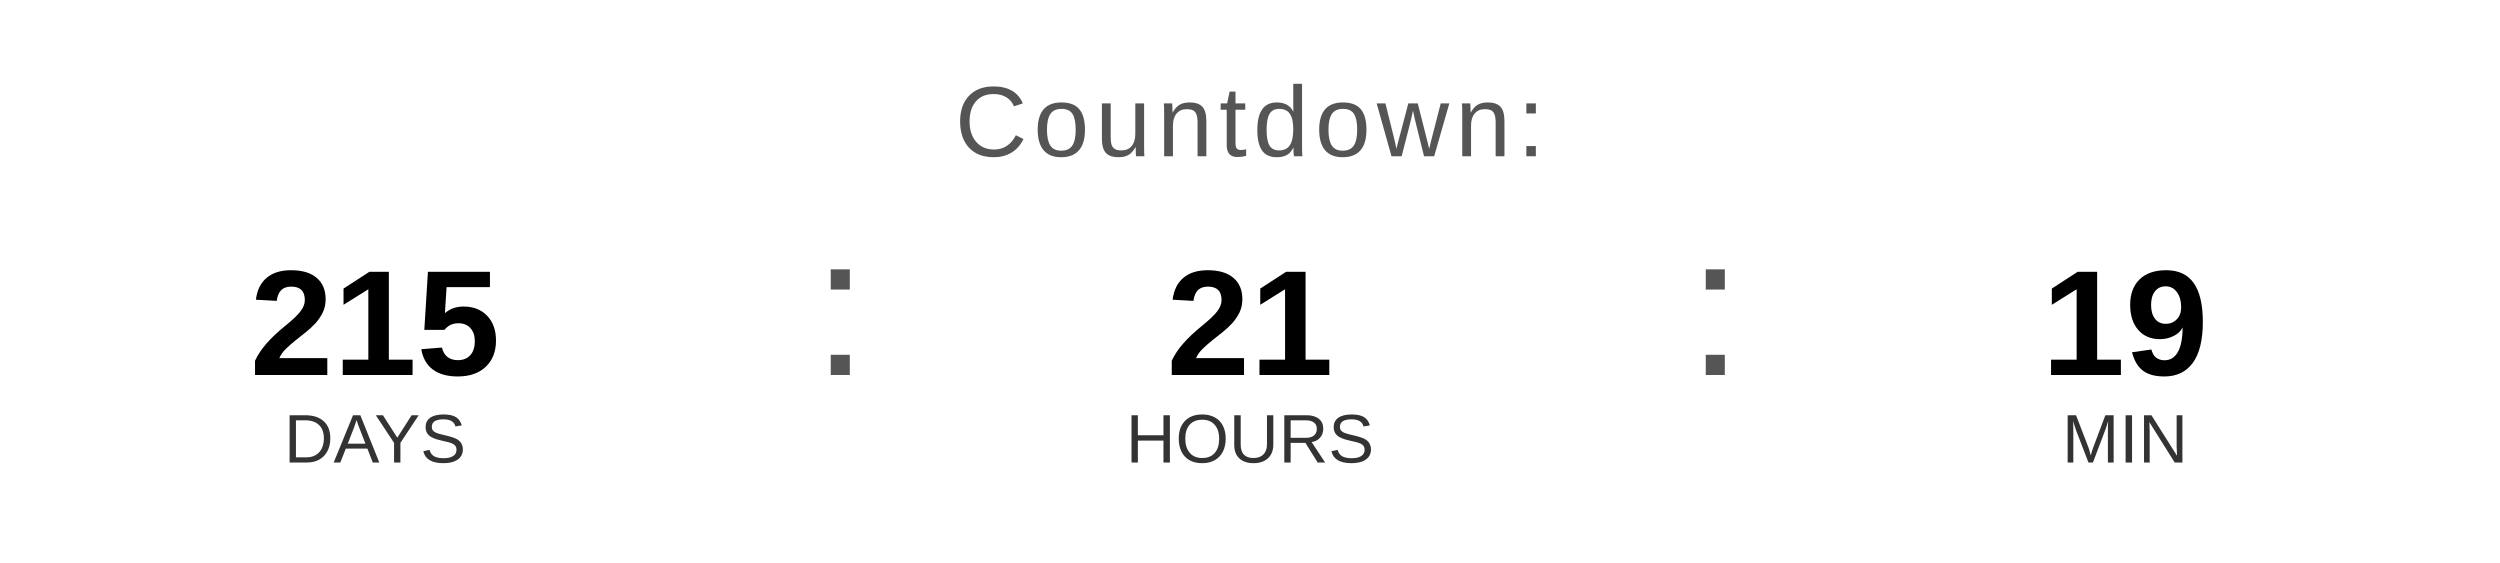
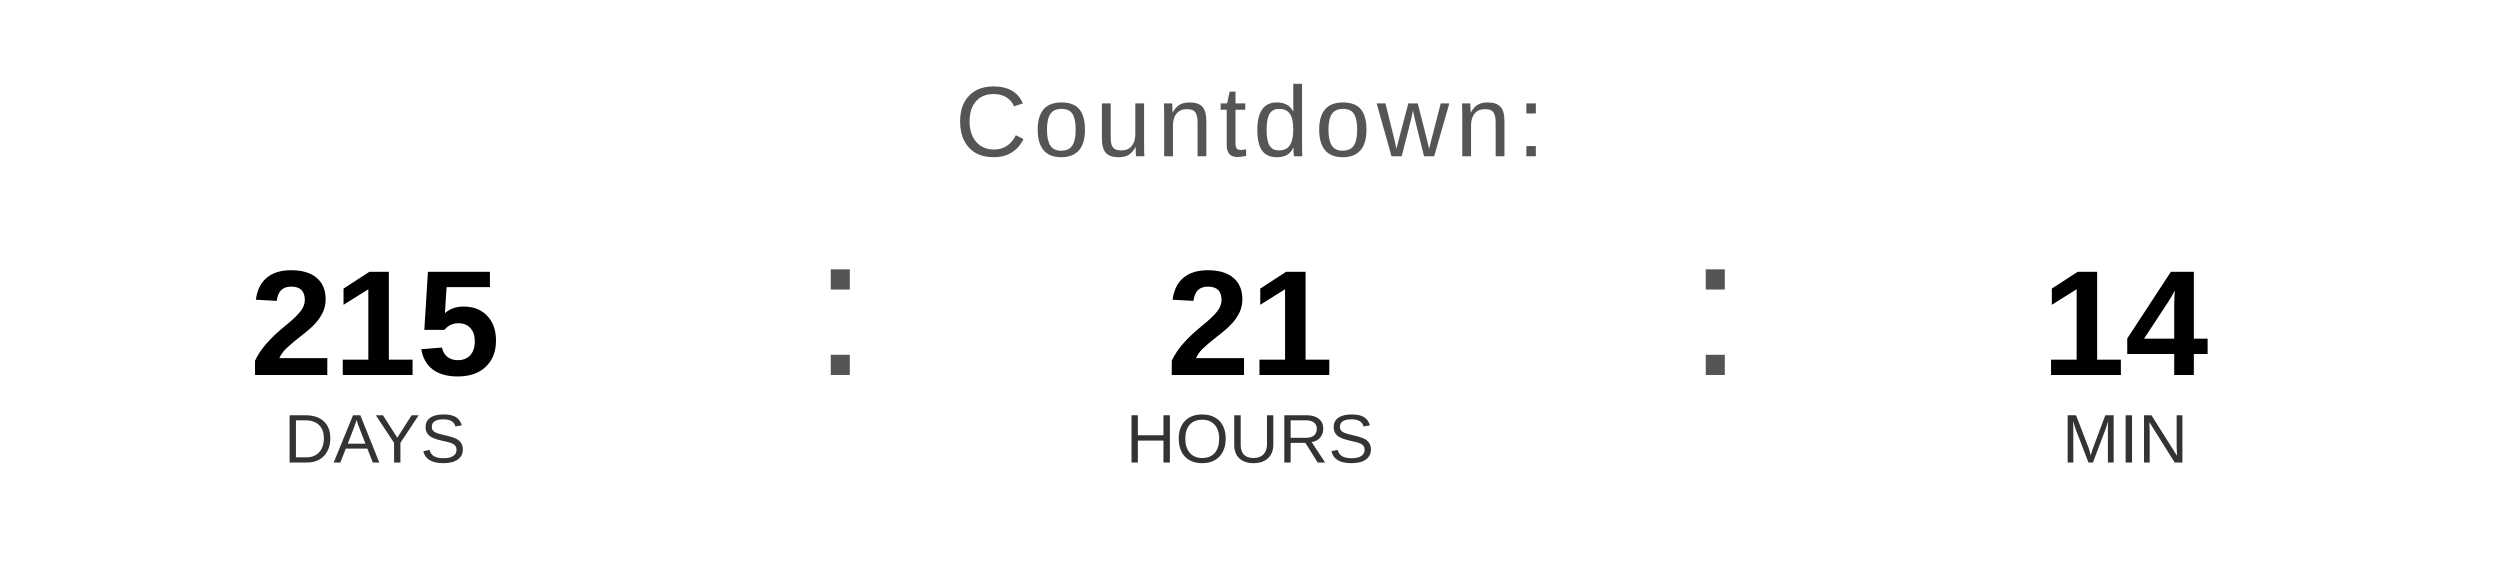
<svg xmlns="http://www.w3.org/2000/svg" width="400" height="90" viewBox="0 0 400 90">
  <text x="200" y="25" font-family="Arial, Helvetica, sans-serif" font-size="16" fill="#555555" text-anchor="middle" letter-spacing="1">
    Countdown:
  </text>
  <text x="60" y="60" font-family="Arial, Helvetica, sans-serif" font-size="24" font-weight="bold" fill="#000000" text-anchor="middle">215</text>
  <text x="60" y="74" font-family="Arial, Helvetica, sans-serif" font-size="11" fill="#333333" text-anchor="middle">DAYS</text>
  <text x="130" y="60" font-family="Arial, sans-serif" font-size="32" fill="#555555">:</text>
  <text x="200" y="60" font-family="Arial, Helvetica, sans-serif" font-size="24" font-weight="bold" fill="#000000" text-anchor="middle">21</text>
  <text x="200" y="74" font-family="Arial, Helvetica, sans-serif" font-size="11" fill="#333333" text-anchor="middle">HOURS</text>
  <text x="270" y="60" font-family="Arial, sans-serif" font-size="32" fill="#555555">:</text>
-   <text x="340" y="60" font-family="Arial, Helvetica, sans-serif" font-size="24" font-weight="bold" fill="#000000" text-anchor="middle">19</text>
+   <text x="340" y="60" font-family="Arial, Helvetica, sans-serif" font-size="24" font-weight="bold" fill="#000000" text-anchor="middle">14</text>
  <text x="340" y="74" font-family="Arial, Helvetica, sans-serif" font-size="11" fill="#333333" text-anchor="middle">MIN</text>
</svg>
